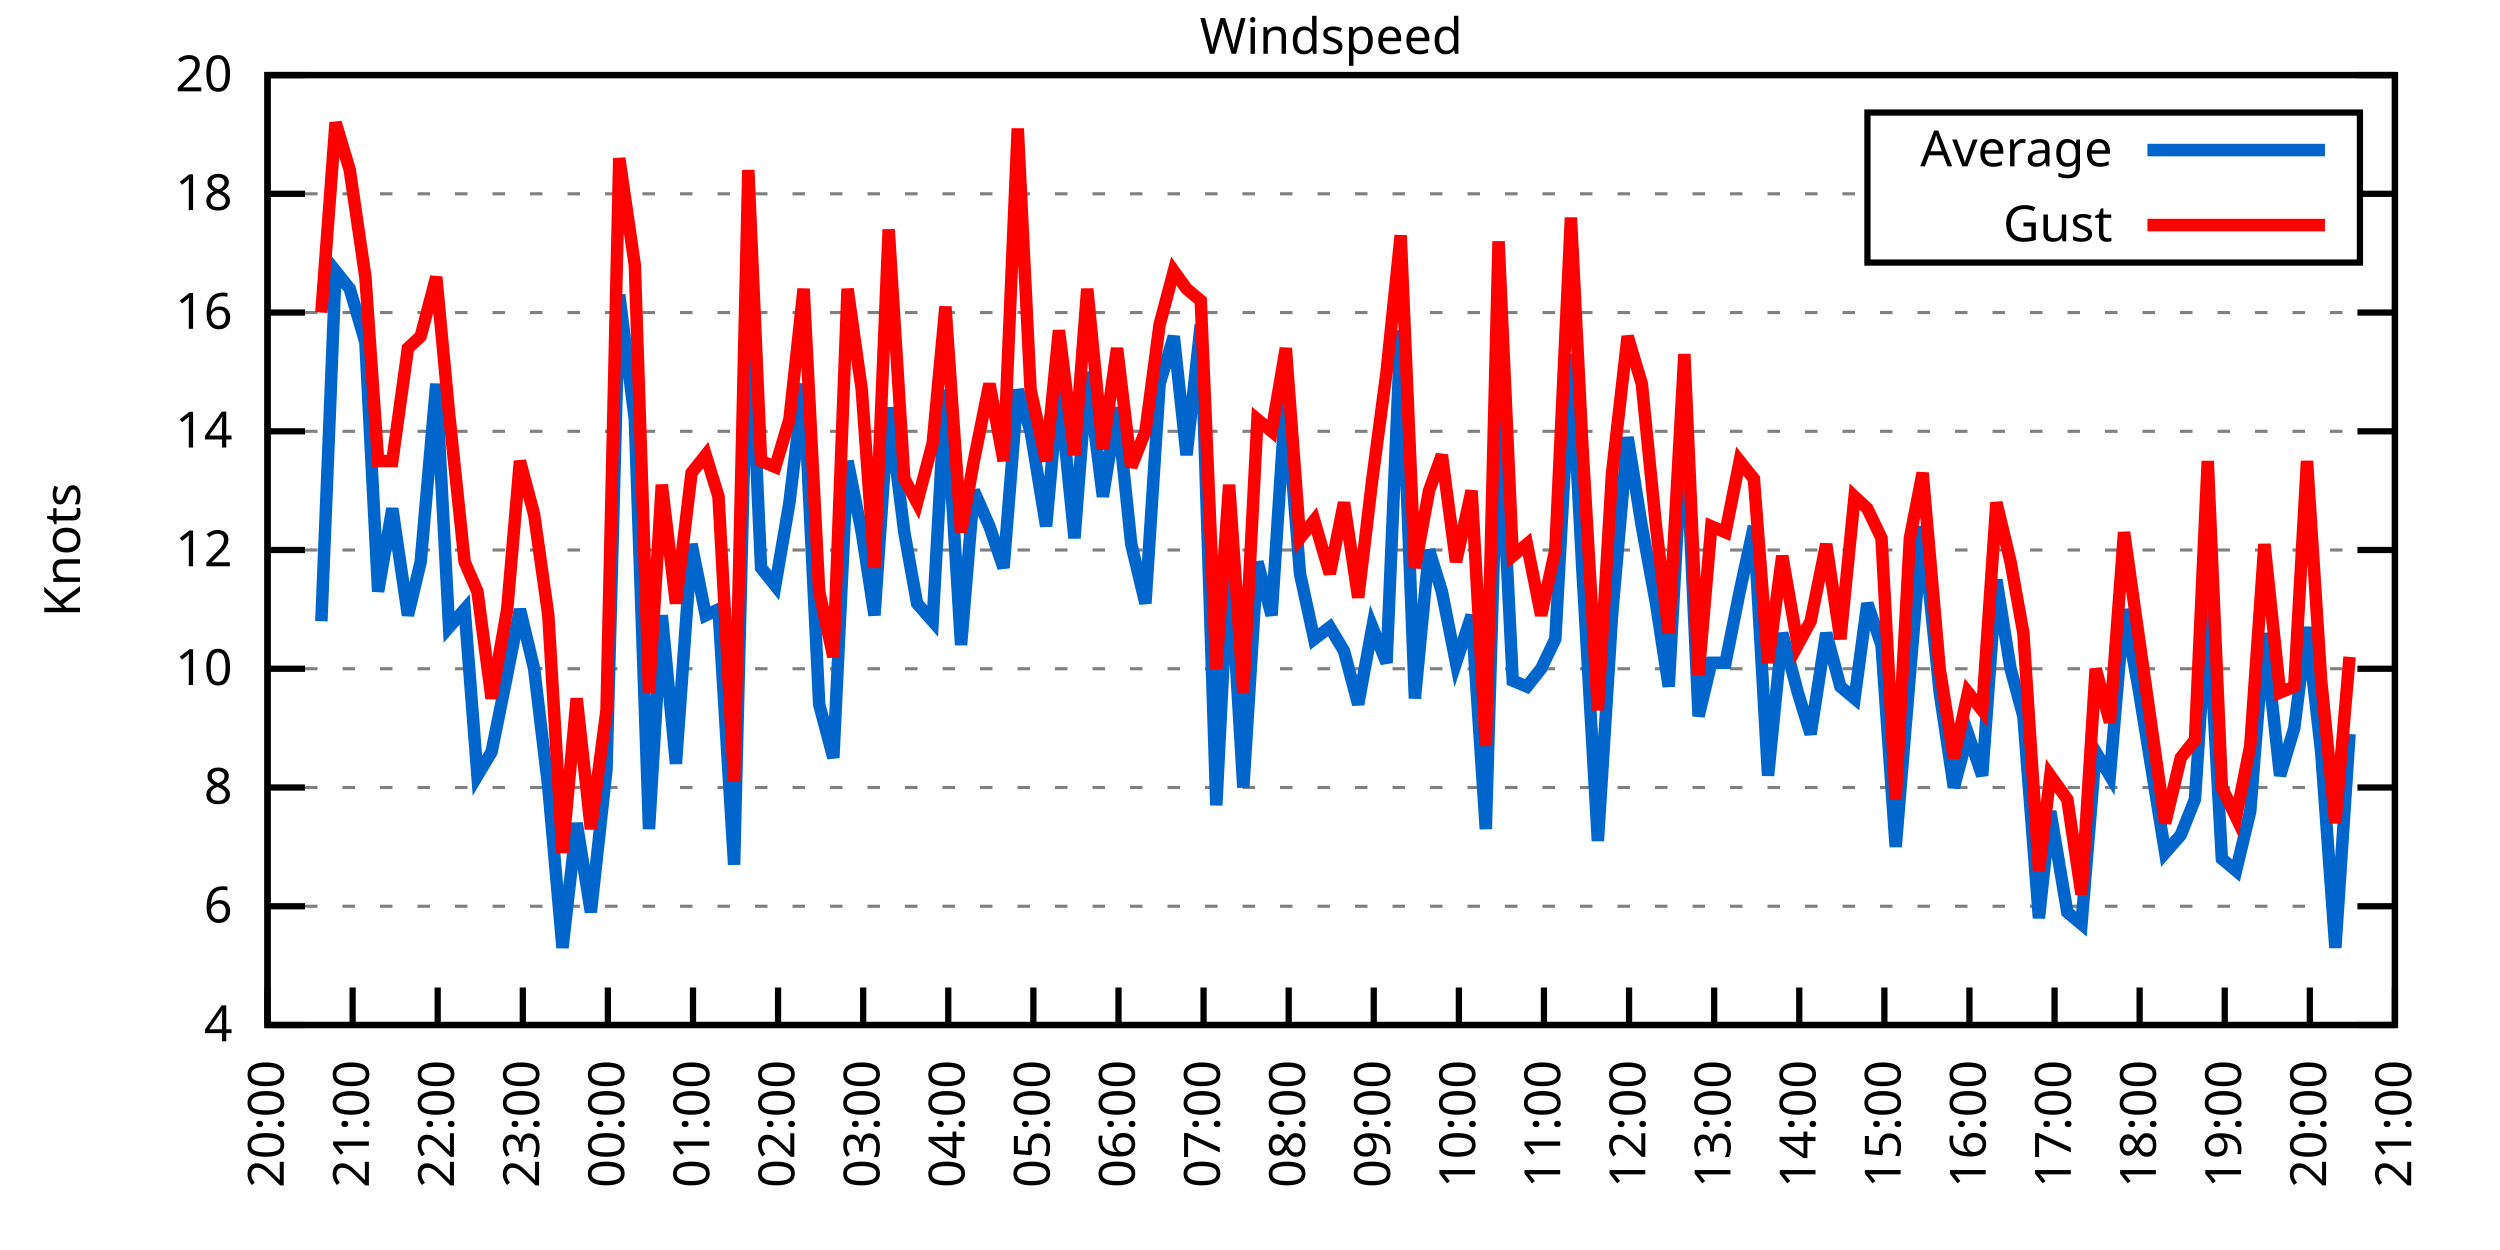
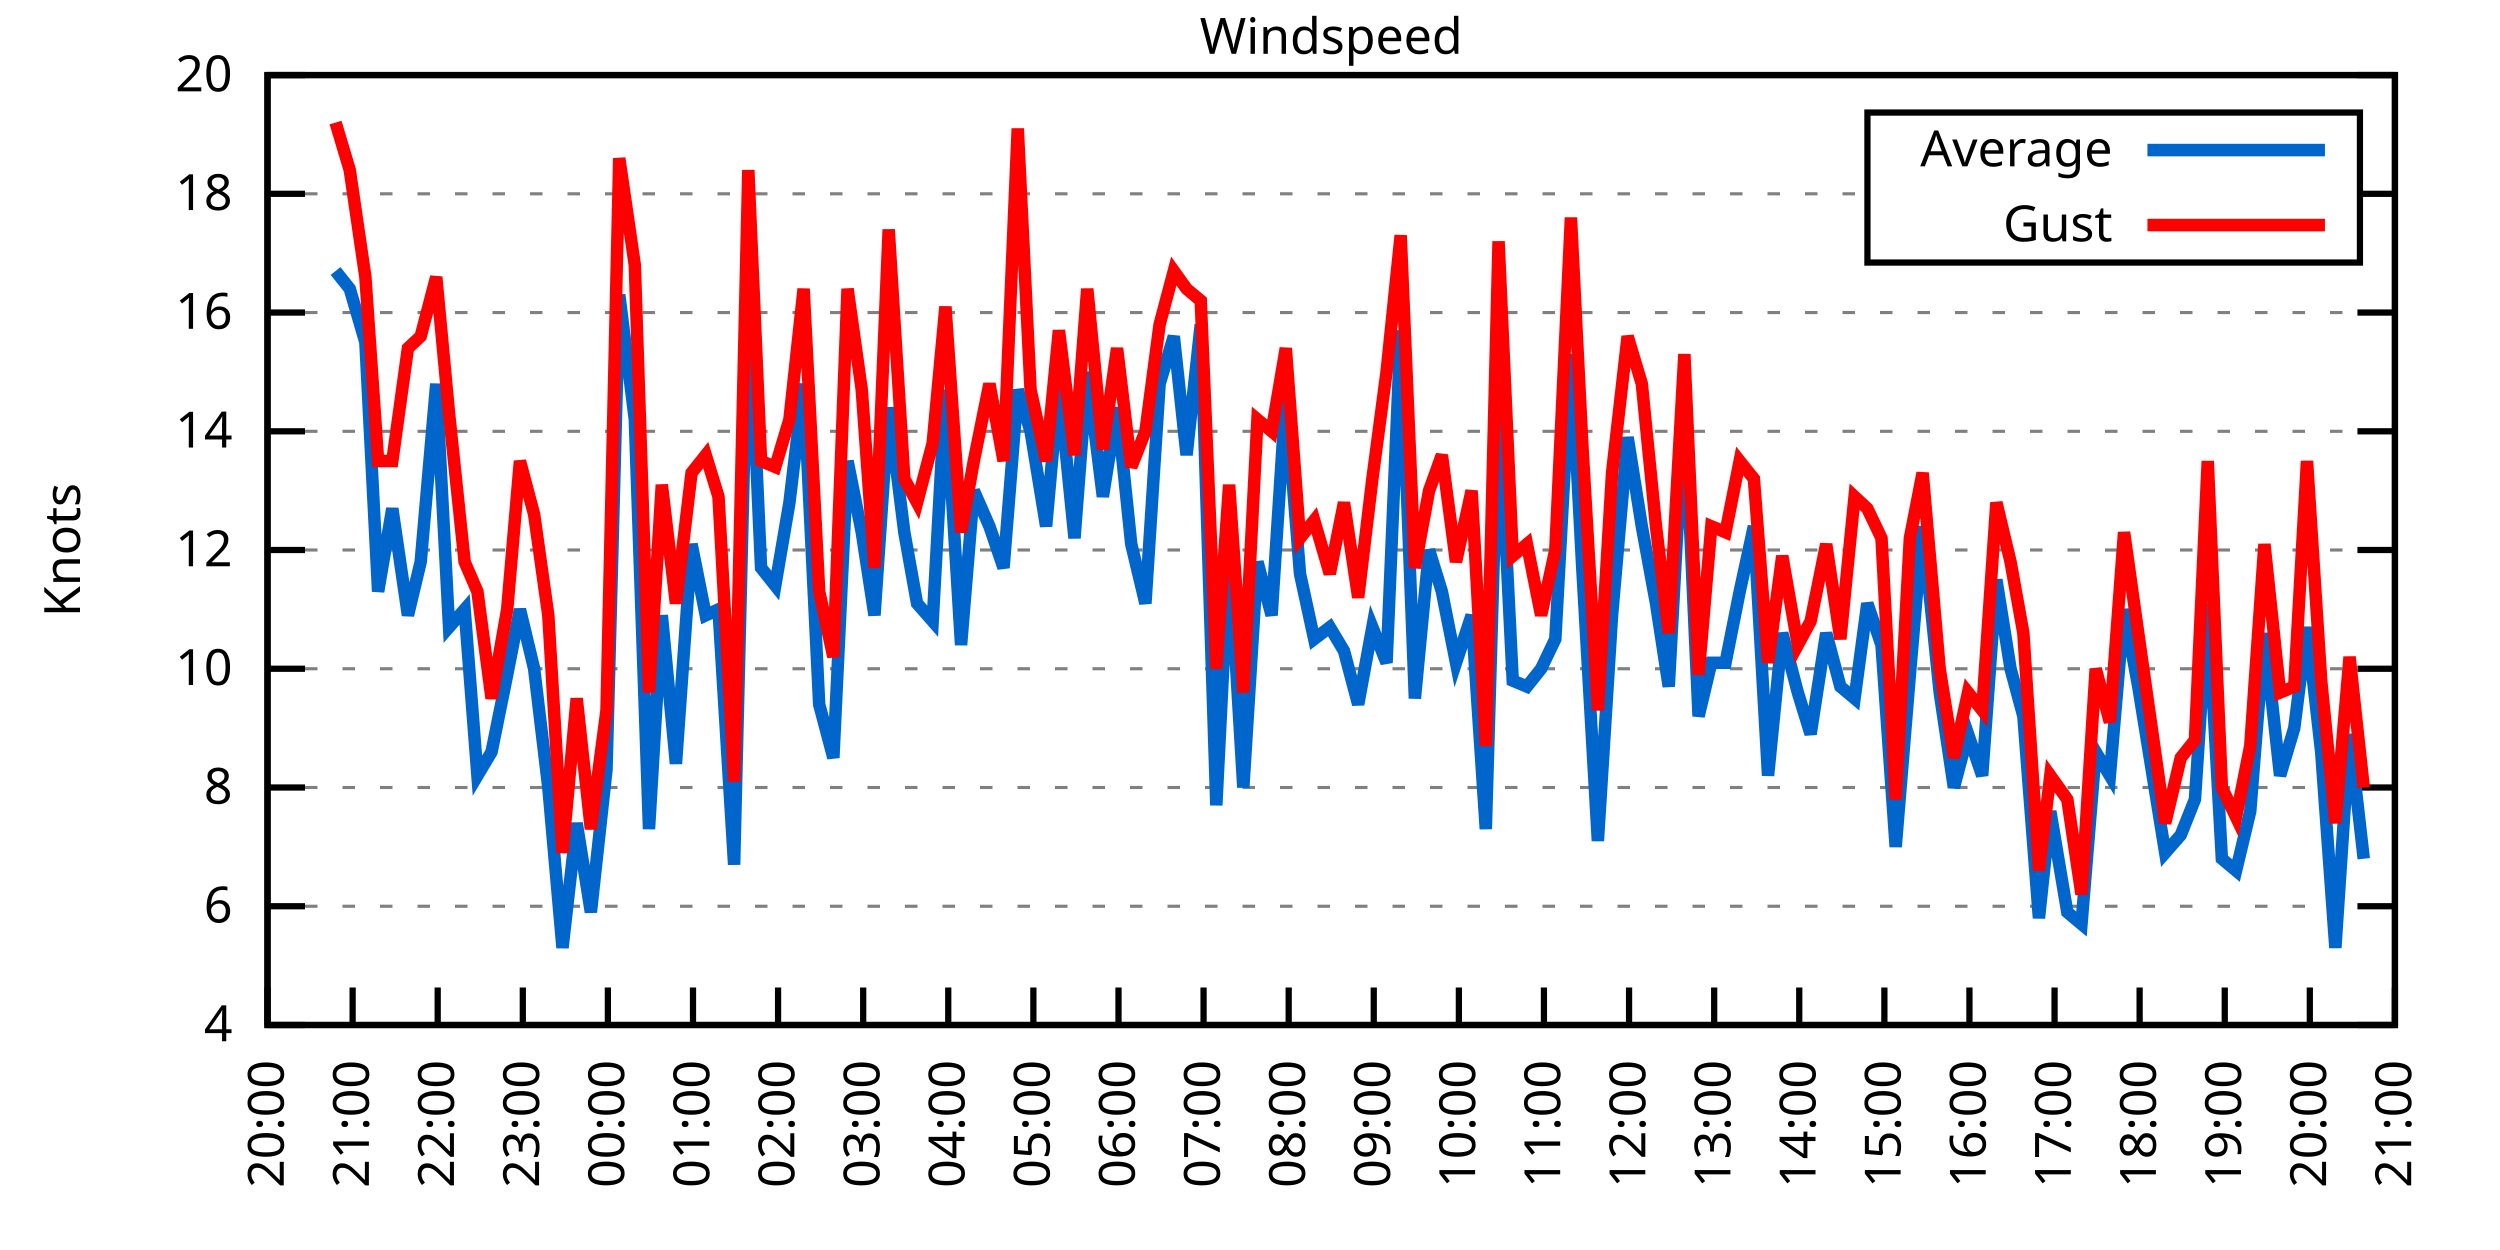
<svg xmlns="http://www.w3.org/2000/svg" xmlns:xlink="http://www.w3.org/1999/xlink" width="400" height="200" viewBox="0 0 400 200">
  <g id="gnuplot_canvas">
    <rect x="0" y="0" width="400" height="200" fill="none" />
    <defs>
      <circle id="gpDot" r="0.5" stroke-width="0.5" stroke="currentColor" />
      <path id="gpPt0" stroke-width="0.333" stroke="currentColor" d="M-1,0 h2 M0,-1 v2" />
      <path id="gpPt1" stroke-width="0.333" stroke="currentColor" d="M-1,-1 L1,1 M1,-1 L-1,1" />
      <path id="gpPt2" stroke-width="0.333" stroke="currentColor" d="M-1,0 L1,0 M0,-1 L0,1 M-1,-1 L1,1 M-1,1 L1,-1" />
      <rect id="gpPt3" stroke-width="0.333" stroke="currentColor" x="-1" y="-1" width="2" height="2" />
      <rect id="gpPt4" stroke-width="0.333" stroke="currentColor" fill="currentColor" x="-1" y="-1" width="2" height="2" />
      <circle id="gpPt5" stroke-width="0.333" stroke="currentColor" cx="0" cy="0" r="1" />
      <use xlink:href="#gpPt5" id="gpPt6" fill="currentColor" stroke="none" />
      <path id="gpPt7" stroke-width="0.333" stroke="currentColor" d="M0,-1.33 L-1.33,0.67 L1.33,0.67 z" />
      <use xlink:href="#gpPt7" id="gpPt8" fill="currentColor" stroke="none" />
      <use xlink:href="#gpPt7" id="gpPt9" stroke="currentColor" transform="rotate(180)" />
      <use xlink:href="#gpPt9" id="gpPt10" fill="currentColor" stroke="none" />
      <use xlink:href="#gpPt3" id="gpPt11" stroke="currentColor" transform="rotate(45)" />
      <use xlink:href="#gpPt11" id="gpPt12" fill="currentColor" stroke="none" />
      <path id="gpPt13" stroke-width="0.333" stroke="currentColor" d="M0,1.330 L1.265,0.411 L0.782,-1.067 L-0.782,-1.076 L-1.265,0.411 z" />
      <use xlink:href="#gpPt13" id="gpPt14" fill="currentColor" stroke="none" />
      <filter id="textbox" filterUnits="objectBoundingBox" x="0" y="0" height="1" width="1">
        <feFlood flood-color="white" flood-opacity="1" result="bgnd" />
        <feComposite in="SourceGraphic" in2="bgnd" operator="atop" />
      </filter>
      <filter id="greybox" filterUnits="objectBoundingBox" x="0" y="0" height="1" width="1">
        <feFlood flood-color="lightgrey" flood-opacity="1" result="grey" />
        <feComposite in="SourceGraphic" in2="grey" operator="atop" />
      </filter>
    </defs>
    <g fill="none" color="white" stroke="currentColor" stroke-width="1.00" stroke-linecap="butt" stroke-linejoin="miter">
</g>
    <g fill="none" color="black" stroke="currentColor" stroke-width="1.00" stroke-linecap="butt" stroke-linejoin="miter">
      <g stroke="none" shape-rendering="crispEdges">
        <polygon fill="rgb(255, 255, 255)" points="42.80,164.00 383.18,164.00 383.18,12.02 42.80,12.02 " />
      </g>
    </g>
    <g fill="none" color="black" stroke="currentColor" stroke-width="1.00" stroke-linecap="butt" stroke-linejoin="miter">
</g>
    <g fill="none" color="black" stroke="black" stroke-width="0.50" stroke-linecap="butt" stroke-linejoin="miter">
</g>
    <g fill="none" color="gray" stroke="currentColor" stroke-width="0.50" stroke-linecap="butt" stroke-linejoin="miter">
      <path stroke="gray" stroke-dasharray="2,4" class="gridline" d="M42.80,164.00 L383.19,164.00  " />
    </g>
    <g fill="none" color="gray" stroke="gray" stroke-width="1.00" stroke-linecap="butt" stroke-linejoin="miter">
</g>
    <g fill="none" color="black" stroke="currentColor" stroke-width="1.00" stroke-linecap="butt" stroke-linejoin="miter">
      <path stroke="black" d="M42.80,164.00 L48.80,164.00 M383.19,164.00 L377.19,164.00  " />
      <g transform="translate(37.20,166.60)" stroke="none" fill="black" font-family="Sans" font-size="8.00" text-anchor="end">
        <text>
          <tspan font-family="Sans"> 4</tspan>
        </text>
      </g>
    </g>
    <g fill="none" color="black" stroke="currentColor" stroke-width="1.00" stroke-linecap="butt" stroke-linejoin="miter">
</g>
    <g fill="none" color="black" stroke="black" stroke-width="0.50" stroke-linecap="butt" stroke-linejoin="miter">
</g>
    <g fill="none" color="gray" stroke="currentColor" stroke-width="0.50" stroke-linecap="butt" stroke-linejoin="miter">
      <path stroke="gray" stroke-dasharray="2,4" class="gridline" d="M42.80,145.00 L383.19,145.00  " />
    </g>
    <g fill="none" color="gray" stroke="gray" stroke-width="1.00" stroke-linecap="butt" stroke-linejoin="miter">
</g>
    <g fill="none" color="black" stroke="currentColor" stroke-width="1.00" stroke-linecap="butt" stroke-linejoin="miter">
      <path stroke="black" d="M42.80,145.00 L48.80,145.00 M383.19,145.00 L377.19,145.00  " />
      <g transform="translate(37.20,147.60)" stroke="none" fill="black" font-family="Sans" font-size="8.00" text-anchor="end">
        <text>
          <tspan font-family="Sans"> 6</tspan>
        </text>
      </g>
    </g>
    <g fill="none" color="black" stroke="currentColor" stroke-width="1.00" stroke-linecap="butt" stroke-linejoin="miter">
</g>
    <g fill="none" color="black" stroke="black" stroke-width="0.50" stroke-linecap="butt" stroke-linejoin="miter">
</g>
    <g fill="none" color="gray" stroke="currentColor" stroke-width="0.50" stroke-linecap="butt" stroke-linejoin="miter">
      <path stroke="gray" stroke-dasharray="2,4" class="gridline" d="M42.80,126.00 L383.19,126.00  " />
    </g>
    <g fill="none" color="gray" stroke="gray" stroke-width="1.00" stroke-linecap="butt" stroke-linejoin="miter">
</g>
    <g fill="none" color="black" stroke="currentColor" stroke-width="1.00" stroke-linecap="butt" stroke-linejoin="miter">
      <path stroke="black" d="M42.80,126.00 L48.80,126.00 M383.19,126.00 L377.19,126.00  " />
      <g transform="translate(37.20,128.60)" stroke="none" fill="black" font-family="Sans" font-size="8.00" text-anchor="end">
        <text>
          <tspan font-family="Sans"> 8</tspan>
        </text>
      </g>
    </g>
    <g fill="none" color="black" stroke="currentColor" stroke-width="1.00" stroke-linecap="butt" stroke-linejoin="miter">
</g>
    <g fill="none" color="black" stroke="black" stroke-width="0.50" stroke-linecap="butt" stroke-linejoin="miter">
</g>
    <g fill="none" color="gray" stroke="currentColor" stroke-width="0.50" stroke-linecap="butt" stroke-linejoin="miter">
      <path stroke="gray" stroke-dasharray="2,4" class="gridline" d="M42.80,107.00 L383.19,107.00  " />
    </g>
    <g fill="none" color="gray" stroke="gray" stroke-width="1.00" stroke-linecap="butt" stroke-linejoin="miter">
</g>
    <g fill="none" color="black" stroke="currentColor" stroke-width="1.00" stroke-linecap="butt" stroke-linejoin="miter">
      <path stroke="black" d="M42.80,107.00 L48.80,107.00 M383.19,107.00 L377.19,107.00  " />
      <g transform="translate(37.20,109.60)" stroke="none" fill="black" font-family="Sans" font-size="8.00" text-anchor="end">
        <text>
          <tspan font-family="Sans"> 10</tspan>
        </text>
      </g>
    </g>
    <g fill="none" color="black" stroke="currentColor" stroke-width="1.00" stroke-linecap="butt" stroke-linejoin="miter">
</g>
    <g fill="none" color="black" stroke="black" stroke-width="0.50" stroke-linecap="butt" stroke-linejoin="miter">
</g>
    <g fill="none" color="gray" stroke="currentColor" stroke-width="0.50" stroke-linecap="butt" stroke-linejoin="miter">
      <path stroke="gray" stroke-dasharray="2,4" class="gridline" d="M42.80,88.00 L383.19,88.00  " />
    </g>
    <g fill="none" color="gray" stroke="gray" stroke-width="1.00" stroke-linecap="butt" stroke-linejoin="miter">
</g>
    <g fill="none" color="black" stroke="currentColor" stroke-width="1.00" stroke-linecap="butt" stroke-linejoin="miter">
      <path stroke="black" d="M42.80,88.00 L48.80,88.00 M383.19,88.00 L377.19,88.00  " />
      <g transform="translate(37.20,90.60)" stroke="none" fill="black" font-family="Sans" font-size="8.00" text-anchor="end">
        <text>
          <tspan font-family="Sans"> 12</tspan>
        </text>
      </g>
    </g>
    <g fill="none" color="black" stroke="currentColor" stroke-width="1.00" stroke-linecap="butt" stroke-linejoin="miter">
</g>
    <g fill="none" color="black" stroke="black" stroke-width="0.50" stroke-linecap="butt" stroke-linejoin="miter">
</g>
    <g fill="none" color="gray" stroke="currentColor" stroke-width="0.50" stroke-linecap="butt" stroke-linejoin="miter">
      <path stroke="gray" stroke-dasharray="2,4" class="gridline" d="M42.80,69.01 L383.19,69.01  " />
    </g>
    <g fill="none" color="gray" stroke="gray" stroke-width="1.00" stroke-linecap="butt" stroke-linejoin="miter">
</g>
    <g fill="none" color="black" stroke="currentColor" stroke-width="1.00" stroke-linecap="butt" stroke-linejoin="miter">
      <path stroke="black" d="M42.80,69.01 L48.80,69.01 M383.19,69.01 L377.19,69.01  " />
      <g transform="translate(37.20,71.61)" stroke="none" fill="black" font-family="Sans" font-size="8.00" text-anchor="end">
        <text>
          <tspan font-family="Sans"> 14</tspan>
        </text>
      </g>
    </g>
    <g fill="none" color="black" stroke="currentColor" stroke-width="1.00" stroke-linecap="butt" stroke-linejoin="miter">
</g>
    <g fill="none" color="black" stroke="black" stroke-width="0.50" stroke-linecap="butt" stroke-linejoin="miter">
</g>
    <g fill="none" color="gray" stroke="currentColor" stroke-width="0.50" stroke-linecap="butt" stroke-linejoin="miter">
      <path stroke="gray" stroke-dasharray="2,4" class="gridline" d="M42.80,50.01 L383.19,50.01  " />
    </g>
    <g fill="none" color="gray" stroke="gray" stroke-width="1.00" stroke-linecap="butt" stroke-linejoin="miter">
</g>
    <g fill="none" color="black" stroke="currentColor" stroke-width="1.00" stroke-linecap="butt" stroke-linejoin="miter">
      <path stroke="black" d="M42.80,50.01 L48.80,50.01 M383.19,50.01 L377.19,50.01  " />
      <g transform="translate(37.20,52.61)" stroke="none" fill="black" font-family="Sans" font-size="8.00" text-anchor="end">
        <text>
          <tspan font-family="Sans"> 16</tspan>
        </text>
      </g>
    </g>
    <g fill="none" color="black" stroke="currentColor" stroke-width="1.00" stroke-linecap="butt" stroke-linejoin="miter">
</g>
    <g fill="none" color="black" stroke="black" stroke-width="0.50" stroke-linecap="butt" stroke-linejoin="miter">
</g>
    <g fill="none" color="gray" stroke="currentColor" stroke-width="0.50" stroke-linecap="butt" stroke-linejoin="miter">
      <path stroke="gray" stroke-dasharray="2,4" class="gridline" d="M42.80,31.01 L298.79,31.01 M377.59,31.01 L383.19,31.01  " />
    </g>
    <g fill="none" color="gray" stroke="gray" stroke-width="1.00" stroke-linecap="butt" stroke-linejoin="miter">
</g>
    <g fill="none" color="black" stroke="currentColor" stroke-width="1.00" stroke-linecap="butt" stroke-linejoin="miter">
      <path stroke="black" d="M42.80,31.01 L48.80,31.01 M383.19,31.01 L377.19,31.01  " />
      <g transform="translate(37.20,33.61)" stroke="none" fill="black" font-family="Sans" font-size="8.00" text-anchor="end">
        <text>
          <tspan font-family="Sans"> 18</tspan>
        </text>
      </g>
    </g>
    <g fill="none" color="black" stroke="currentColor" stroke-width="1.00" stroke-linecap="butt" stroke-linejoin="miter">
</g>
    <g fill="none" color="black" stroke="black" stroke-width="0.50" stroke-linecap="butt" stroke-linejoin="miter">
</g>
    <g fill="none" color="gray" stroke="currentColor" stroke-width="0.50" stroke-linecap="butt" stroke-linejoin="miter">
      <path stroke="gray" stroke-dasharray="2,4" class="gridline" d="M42.80,12.01 L383.19,12.01  " />
    </g>
    <g fill="none" color="gray" stroke="gray" stroke-width="1.00" stroke-linecap="butt" stroke-linejoin="miter">
</g>
    <g fill="none" color="black" stroke="currentColor" stroke-width="1.00" stroke-linecap="butt" stroke-linejoin="miter">
      <path stroke="black" d="M42.80,12.01 L48.80,12.01 M383.19,12.01 L377.19,12.01  " />
      <g transform="translate(37.20,14.61)" stroke="none" fill="black" font-family="Sans" font-size="8.00" text-anchor="end">
        <text>
          <tspan font-family="Sans"> 20</tspan>
        </text>
      </g>
    </g>
    <g fill="none" color="black" stroke="currentColor" stroke-width="1.00" stroke-linecap="butt" stroke-linejoin="miter">
      <path stroke="black" d="M42.80,164.00 L42.80,158.00  " />
      <g transform="translate(45.40,169.60) rotate(270.00)" stroke="none" fill="black" font-family="Sans" font-size="8.00" text-anchor="end">
        <text>
          <tspan font-family="Sans">20:00</tspan>
        </text>
      </g>
    </g>
    <g fill="none" color="black" stroke="currentColor" stroke-width="1.00" stroke-linecap="butt" stroke-linejoin="miter">
      <path stroke="black" d="M56.42,164.00 L56.42,158.00  " />
      <g transform="translate(59.02,169.60) rotate(270.00)" stroke="none" fill="black" font-family="Sans" font-size="8.00" text-anchor="end">
        <text>
          <tspan font-family="Sans">21:00</tspan>
        </text>
      </g>
    </g>
    <g fill="none" color="black" stroke="currentColor" stroke-width="1.00" stroke-linecap="butt" stroke-linejoin="miter">
      <path stroke="black" d="M70.03,164.00 L70.03,158.00  " />
      <g transform="translate(72.63,169.60) rotate(270.00)" stroke="none" fill="black" font-family="Sans" font-size="8.00" text-anchor="end">
        <text>
          <tspan font-family="Sans">22:00</tspan>
        </text>
      </g>
    </g>
    <g fill="none" color="black" stroke="currentColor" stroke-width="1.00" stroke-linecap="butt" stroke-linejoin="miter">
      <path stroke="black" d="M83.65,164.00 L83.65,158.00  " />
      <g transform="translate(86.25,169.60) rotate(270.00)" stroke="none" fill="black" font-family="Sans" font-size="8.00" text-anchor="end">
        <text>
          <tspan font-family="Sans">23:00</tspan>
        </text>
      </g>
    </g>
    <g fill="none" color="black" stroke="currentColor" stroke-width="1.00" stroke-linecap="butt" stroke-linejoin="miter">
      <path stroke="black" d="M97.26,164.00 L97.26,158.00  " />
      <g transform="translate(99.86,169.60) rotate(270.00)" stroke="none" fill="black" font-family="Sans" font-size="8.00" text-anchor="end">
        <text>
          <tspan font-family="Sans">00:00</tspan>
        </text>
      </g>
    </g>
    <g fill="none" color="black" stroke="currentColor" stroke-width="1.00" stroke-linecap="butt" stroke-linejoin="miter">
      <path stroke="black" d="M110.88,164.00 L110.88,158.00  " />
      <g transform="translate(113.48,169.60) rotate(270.00)" stroke="none" fill="black" font-family="Sans" font-size="8.00" text-anchor="end">
        <text>
          <tspan font-family="Sans">01:00</tspan>
        </text>
      </g>
    </g>
    <g fill="none" color="black" stroke="currentColor" stroke-width="1.00" stroke-linecap="butt" stroke-linejoin="miter">
      <path stroke="black" d="M124.49,164.00 L124.49,158.00  " />
      <g transform="translate(127.09,169.60) rotate(270.00)" stroke="none" fill="black" font-family="Sans" font-size="8.00" text-anchor="end">
        <text>
          <tspan font-family="Sans">02:00</tspan>
        </text>
      </g>
    </g>
    <g fill="none" color="black" stroke="currentColor" stroke-width="1.00" stroke-linecap="butt" stroke-linejoin="miter">
      <path stroke="black" d="M138.11,164.00 L138.11,158.00  " />
      <g transform="translate(140.71,169.60) rotate(270.00)" stroke="none" fill="black" font-family="Sans" font-size="8.00" text-anchor="end">
        <text>
          <tspan font-family="Sans">03:00</tspan>
        </text>
      </g>
    </g>
    <g fill="none" color="black" stroke="currentColor" stroke-width="1.00" stroke-linecap="butt" stroke-linejoin="miter">
      <path stroke="black" d="M151.72,164.00 L151.72,158.00  " />
      <g transform="translate(154.32,169.60) rotate(270.00)" stroke="none" fill="black" font-family="Sans" font-size="8.00" text-anchor="end">
        <text>
          <tspan font-family="Sans">04:00</tspan>
        </text>
      </g>
    </g>
    <g fill="none" color="black" stroke="currentColor" stroke-width="1.00" stroke-linecap="butt" stroke-linejoin="miter">
      <path stroke="black" d="M165.34,164.00 L165.34,158.00  " />
      <g transform="translate(167.94,169.60) rotate(270.00)" stroke="none" fill="black" font-family="Sans" font-size="8.00" text-anchor="end">
        <text>
          <tspan font-family="Sans">05:00</tspan>
        </text>
      </g>
    </g>
    <g fill="none" color="black" stroke="currentColor" stroke-width="1.00" stroke-linecap="butt" stroke-linejoin="miter">
      <path stroke="black" d="M178.96,164.00 L178.96,158.00  " />
      <g transform="translate(181.56,169.60) rotate(270.00)" stroke="none" fill="black" font-family="Sans" font-size="8.00" text-anchor="end">
        <text>
          <tspan font-family="Sans">06:00</tspan>
        </text>
      </g>
    </g>
    <g fill="none" color="black" stroke="currentColor" stroke-width="1.00" stroke-linecap="butt" stroke-linejoin="miter">
      <path stroke="black" d="M192.57,164.00 L192.57,158.00  " />
      <g transform="translate(195.17,169.60) rotate(270.00)" stroke="none" fill="black" font-family="Sans" font-size="8.00" text-anchor="end">
        <text>
          <tspan font-family="Sans">07:00</tspan>
        </text>
      </g>
    </g>
    <g fill="none" color="black" stroke="currentColor" stroke-width="1.00" stroke-linecap="butt" stroke-linejoin="miter">
      <path stroke="black" d="M206.19,164.00 L206.19,158.00  " />
      <g transform="translate(208.79,169.60) rotate(270.00)" stroke="none" fill="black" font-family="Sans" font-size="8.00" text-anchor="end">
        <text>
          <tspan font-family="Sans">08:00</tspan>
        </text>
      </g>
    </g>
    <g fill="none" color="black" stroke="currentColor" stroke-width="1.00" stroke-linecap="butt" stroke-linejoin="miter">
      <path stroke="black" d="M219.80,164.00 L219.80,158.00  " />
      <g transform="translate(222.40,169.60) rotate(270.00)" stroke="none" fill="black" font-family="Sans" font-size="8.00" text-anchor="end">
        <text>
          <tspan font-family="Sans">09:00</tspan>
        </text>
      </g>
    </g>
    <g fill="none" color="black" stroke="currentColor" stroke-width="1.00" stroke-linecap="butt" stroke-linejoin="miter">
      <path stroke="black" d="M233.42,164.00 L233.42,158.00  " />
      <g transform="translate(236.02,169.60) rotate(270.00)" stroke="none" fill="black" font-family="Sans" font-size="8.00" text-anchor="end">
        <text>
          <tspan font-family="Sans">10:00</tspan>
        </text>
      </g>
    </g>
    <g fill="none" color="black" stroke="currentColor" stroke-width="1.00" stroke-linecap="butt" stroke-linejoin="miter">
      <path stroke="black" d="M247.03,164.00 L247.03,158.00  " />
      <g transform="translate(249.63,169.60) rotate(270.00)" stroke="none" fill="black" font-family="Sans" font-size="8.00" text-anchor="end">
        <text>
          <tspan font-family="Sans">11:00</tspan>
        </text>
      </g>
    </g>
    <g fill="none" color="black" stroke="currentColor" stroke-width="1.00" stroke-linecap="butt" stroke-linejoin="miter">
      <path stroke="black" d="M260.65,164.00 L260.65,158.00  " />
      <g transform="translate(263.25,169.60) rotate(270.00)" stroke="none" fill="black" font-family="Sans" font-size="8.00" text-anchor="end">
        <text>
          <tspan font-family="Sans">12:00</tspan>
        </text>
      </g>
    </g>
    <g fill="none" color="black" stroke="currentColor" stroke-width="1.00" stroke-linecap="butt" stroke-linejoin="miter">
      <path stroke="black" d="M274.27,164.00 L274.27,158.00  " />
      <g transform="translate(276.87,169.60) rotate(270.00)" stroke="none" fill="black" font-family="Sans" font-size="8.00" text-anchor="end">
        <text>
          <tspan font-family="Sans">13:00</tspan>
        </text>
      </g>
    </g>
    <g fill="none" color="black" stroke="currentColor" stroke-width="1.00" stroke-linecap="butt" stroke-linejoin="miter">
      <path stroke="black" d="M287.88,164.00 L287.88,158.00  " />
      <g transform="translate(290.48,169.60) rotate(270.00)" stroke="none" fill="black" font-family="Sans" font-size="8.00" text-anchor="end">
        <text>
          <tspan font-family="Sans">14:00</tspan>
        </text>
      </g>
    </g>
    <g fill="none" color="black" stroke="currentColor" stroke-width="1.00" stroke-linecap="butt" stroke-linejoin="miter">
      <path stroke="black" d="M301.50,164.00 L301.50,158.00  " />
      <g transform="translate(304.10,169.60) rotate(270.00)" stroke="none" fill="black" font-family="Sans" font-size="8.00" text-anchor="end">
        <text>
          <tspan font-family="Sans">15:00</tspan>
        </text>
      </g>
    </g>
    <g fill="none" color="black" stroke="currentColor" stroke-width="1.00" stroke-linecap="butt" stroke-linejoin="miter">
      <path stroke="black" d="M315.11,164.00 L315.11,158.00  " />
      <g transform="translate(317.71,169.60) rotate(270.00)" stroke="none" fill="black" font-family="Sans" font-size="8.00" text-anchor="end">
        <text>
          <tspan font-family="Sans">16:00</tspan>
        </text>
      </g>
    </g>
    <g fill="none" color="black" stroke="currentColor" stroke-width="1.00" stroke-linecap="butt" stroke-linejoin="miter">
      <path stroke="black" d="M328.73,164.00 L328.73,158.00  " />
      <g transform="translate(331.33,169.60) rotate(270.00)" stroke="none" fill="black" font-family="Sans" font-size="8.00" text-anchor="end">
        <text>
          <tspan font-family="Sans">17:00</tspan>
        </text>
      </g>
    </g>
    <g fill="none" color="black" stroke="currentColor" stroke-width="1.00" stroke-linecap="butt" stroke-linejoin="miter">
      <path stroke="black" d="M342.34,164.00 L342.34,158.00  " />
      <g transform="translate(344.94,169.60) rotate(270.00)" stroke="none" fill="black" font-family="Sans" font-size="8.00" text-anchor="end">
        <text>
          <tspan font-family="Sans">18:00</tspan>
        </text>
      </g>
    </g>
    <g fill="none" color="black" stroke="currentColor" stroke-width="1.00" stroke-linecap="butt" stroke-linejoin="miter">
      <path stroke="black" d="M355.96,164.00 L355.96,158.00  " />
      <g transform="translate(358.56,169.60) rotate(270.00)" stroke="none" fill="black" font-family="Sans" font-size="8.00" text-anchor="end">
        <text>
          <tspan font-family="Sans">19:00</tspan>
        </text>
      </g>
    </g>
    <g fill="none" color="black" stroke="currentColor" stroke-width="1.00" stroke-linecap="butt" stroke-linejoin="miter">
      <path stroke="black" d="M369.57,164.00 L369.57,158.00  " />
      <g transform="translate(372.17,169.60) rotate(270.00)" stroke="none" fill="black" font-family="Sans" font-size="8.00" text-anchor="end">
        <text>
          <tspan font-family="Sans">20:00</tspan>
        </text>
      </g>
    </g>
    <g fill="none" color="black" stroke="currentColor" stroke-width="1.00" stroke-linecap="butt" stroke-linejoin="miter">
      <path stroke="black" d="M383.19,164.00 L383.19,158.00  " />
      <g transform="translate(385.79,169.60) rotate(270.00)" stroke="none" fill="black" font-family="Sans" font-size="8.00" text-anchor="end">
        <text>
          <tspan font-family="Sans">21:00</tspan>
        </text>
      </g>
    </g>
    <g fill="none" color="black" stroke="currentColor" stroke-width="1.00" stroke-linecap="butt" stroke-linejoin="miter">
</g>
    <g fill="none" color="black" stroke="currentColor" stroke-width="1.00" stroke-linecap="butt" stroke-linejoin="miter">
      <path stroke="black" d="M42.80,12.01 L42.80,164.00 L383.19,164.00 L383.19,12.01 L42.80,12.01 Z  " />
    </g>
    <g fill="none" color="black" stroke="currentColor" stroke-width="1.00" stroke-linecap="butt" stroke-linejoin="miter">
</g>
    <g fill="none" color="black" stroke="currentColor" stroke-width="1.00" stroke-linecap="butt" stroke-linejoin="miter">
      <path stroke="black" d="M298.79,42.01 L298.79,18.01 L377.59,18.01 L377.59,42.01 L298.79,42.01 Z  " />
    </g>
    <g id="Windspeed_plot_1">
      <g fill="none" color="white" stroke="black" stroke-width="2.00" stroke-linecap="butt" stroke-linejoin="miter">
</g>
      <g fill="none" color="black" stroke="currentColor" stroke-width="2.00" stroke-linecap="butt" stroke-linejoin="miter">
        <g transform="translate(337.99,26.61)" stroke="none" fill="black" font-family="Sans" font-size="8.00" text-anchor="end">
          <text>
            <tspan font-family="Sans">Average</tspan>
          </text>
        </g>
      </g>
      <g fill="none" color="black" stroke="currentColor" stroke-width="2.00" stroke-linecap="butt" stroke-linejoin="miter">
-         <path stroke="rgb(  0, 102, 204)" d="M343.59,24.01 L371.99,24.01 M51.42,99.40 L53.69,43.36 L55.96,46.21 L58.46,54.76 L60.50,94.65 L62.77,81.36   L65.27,98.45 L67.31,89.90 L69.80,61.41 L71.85,100.35 L74.34,97.50 L76.39,124.10 L78.65,120.30 L81.15,107.95   L83.19,97.50 L85.46,107.00 L87.73,126.00 L90.00,151.65 L92.27,131.70 L94.54,145.95 L97.04,123.15 L99.08,47.16   L101.57,67.11 L103.84,132.65 L105.89,98.45 L108.15,122.20 L110.65,87.06 L112.92,98.45 L114.96,97.50 L117.46,138.35   L119.73,45.26 L121.77,90.85 L124.04,93.70 L126.31,80.41 L128.58,61.41 L131.07,112.70 L133.34,121.25 L135.61,73.76   L137.88,85.16 L139.92,98.45 L142.19,65.21 L144.69,85.16 L146.73,96.55 L149.23,99.40 L151.27,62.36 L153.77,103.20   L155.81,78.51 L158.31,84.21 L160.57,90.85 L162.84,62.36 L164.89,69.01 L167.38,84.21 L169.43,61.41 L171.92,86.11   L173.96,59.51 L176.46,79.46 L178.73,65.21 L181.00,87.06 L183.27,96.55 L185.54,61.41 L187.81,53.81 L189.85,72.81   L192.12,51.91 L194.61,128.85 L196.66,88.00 L198.93,126.00 L201.19,89.90 L203.46,98.45 L205.73,63.31 L208.00,91.80   L210.27,102.25 L212.77,100.35 L215.04,104.15 L217.31,112.70 L219.58,100.35 L221.85,106.05 L224.11,52.86 L226.38,111.75   L228.65,88.00 L230.70,94.65 L232.96,106.05 L235.46,98.45 L237.73,132.65 L239.77,63.31 L242.04,108.90 L244.31,109.85   L246.58,107.00 L248.85,102.25 L251.35,56.66 L253.16,90.85 L255.66,134.55 L257.93,98.45 L260.42,69.96 L262.69,84.21   L264.96,96.55 L267.00,109.85 L269.50,64.26 L271.77,114.60 L273.81,106.05 L276.08,106.05 L278.35,94.65 L280.62,84.21   L282.89,124.10 L285.16,101.30 L287.65,110.80 L289.70,117.45 L292.19,101.30 L294.46,109.85 L296.73,111.75 L298.77,96.55   L301.04,103.20 L303.31,135.50 L305.58,107.95 L307.62,84.21 L310.35,110.80 L312.62,126.00 L314.89,117.45 L317.15,124.10   L319.42,92.75 L321.69,107.00 L323.74,114.60 L326.23,146.90 L328.05,129.80 L330.77,145.95 L333.04,147.85 L335.31,120.30   L337.58,124.10 L339.85,97.50 L342.12,109.85 L346.43,136.45 L348.92,133.60 L351.19,127.90 L353.24,96.55 L355.50,137.40   L357.77,139.30 L360.04,129.80 L362.31,101.30 L364.81,124.10 L367.08,116.50 L369.12,100.35 L371.39,120.30 L373.66,151.65   L375.93,117.45  " />
+         <path stroke="rgb(  0, 102, 204)" d="M343.59,24.01 L371.99,24.01 M53.69,43.36 L55.96,46.21 L58.46,54.76 L60.50,94.65 L62.77,81.36 L65.27,98.45   L67.31,89.90 L69.80,61.41 L71.85,100.35 L74.34,97.50 L76.39,124.10 L78.65,120.30 L81.15,107.95 L83.19,97.50   L85.46,107.00 L87.73,126.00 L90.00,151.65 L92.27,131.70 L94.54,145.95 L97.04,123.15 L99.08,47.16 L101.57,67.11   L103.84,132.65 L105.89,98.45 L108.15,122.20 L110.65,87.06 L112.92,98.45 L114.96,97.50 L117.46,138.35 L119.73,45.26   L121.77,90.85 L124.04,93.70 L126.31,80.41 L128.58,61.41 L131.07,112.70 L133.34,121.25 L135.61,73.76 L137.88,85.16   L139.92,98.45 L142.19,65.21 L144.69,85.16 L146.73,96.55 L149.23,99.40 L151.27,62.36 L153.77,103.20 L155.81,78.51   L158.31,84.21 L160.57,90.85 L162.84,62.36 L164.89,69.01 L167.38,84.21 L169.43,61.41 L171.92,86.11 L173.96,59.51   L176.46,79.46 L178.73,65.21 L181.00,87.06 L183.27,96.55 L185.54,61.41 L187.81,53.81 L189.85,72.81 L192.12,51.91   L194.61,128.85 L196.66,88.00 L198.93,126.00 L201.19,89.90 L203.46,98.45 L205.73,63.31 L208.00,91.80 L210.27,102.25   L212.77,100.35 L215.04,104.15 L217.31,112.70 L219.58,100.35 L221.85,106.05 L224.11,52.86 L226.38,111.75 L228.65,88.00   L230.70,94.65 L232.96,106.05 L235.46,98.45 L237.73,132.65 L239.77,63.31 L242.04,108.90 L244.31,109.85 L246.58,107.00   L248.85,102.25 L251.35,56.66 L253.16,90.85 L255.66,134.55 L257.93,98.45 L260.42,69.96 L262.69,84.21 L264.96,96.55   L267.00,109.85 L269.50,64.26 L271.77,114.60 L273.81,106.05 L276.08,106.05 L278.35,94.65 L280.62,84.21 L282.89,124.10   L285.16,101.30 L287.65,110.80 L289.70,117.45 L292.19,101.30 L294.46,109.85 L296.73,111.75 L298.77,96.55 L301.04,103.20   L303.31,135.50 L305.58,107.95 L307.62,84.21 L310.35,110.80 L312.62,126.00 L314.89,117.45 L317.15,124.10 L319.42,92.75   L321.69,107.00 L323.74,114.60 L326.23,146.90 L328.05,129.80 L330.77,145.95 L333.04,147.85 L335.31,120.30 L337.58,124.10   L339.85,97.50 L342.12,109.85 L346.43,136.45 L348.92,133.60 L351.19,127.90 L353.24,96.55 L355.50,137.40 L357.77,139.30   L360.04,129.80 L362.31,101.30 L364.81,124.10 L367.08,116.50 L369.12,100.35 L371.39,120.30 L373.66,151.65 L375.93,117.45   L378.20,137.40  " />
      </g>
    </g>
    <g id="Windspeed_plot_2">
      <g fill="none" color="black" stroke="currentColor" stroke-width="2.00" stroke-linecap="butt" stroke-linejoin="miter">
        <g transform="translate(337.99,38.61)" stroke="none" fill="black" font-family="Sans" font-size="8.00" text-anchor="end">
          <text>
            <tspan font-family="Sans">Gust</tspan>
          </text>
        </g>
      </g>
      <g fill="none" color="black" stroke="currentColor" stroke-width="2.00" stroke-linecap="butt" stroke-linejoin="miter">
-         <path stroke="rgb(255,   0,   0)" d="M343.59,36.01 L371.99,36.01 M51.42,50.01 L53.69,19.61 L55.96,27.21 L58.46,44.31 L60.50,73.76 L62.77,73.76   L65.27,55.71 L67.31,53.81 L69.80,44.31 L71.85,66.16 L74.34,89.90 L76.39,94.65 L78.65,111.75 L81.15,97.50   L83.19,73.76 L85.46,82.31 L87.73,98.45 L90.00,136.45 L92.27,111.75 L94.54,132.65 L97.04,113.65 L99.08,25.31   L101.57,42.41 L103.84,110.80 L105.89,77.56 L108.15,96.55 L110.65,75.66 L112.92,72.81 L114.96,79.46 L117.46,125.05   L119.73,27.21 L121.77,73.76 L124.04,74.71 L126.31,67.11 L128.58,46.21 L131.07,94.65 L133.34,105.10 L135.61,46.21   L137.88,62.36 L139.92,90.85 L142.19,36.71 L144.69,76.61 L146.73,80.41 L149.23,70.91 L151.27,49.06 L153.77,85.16   L155.81,73.76 L158.31,61.41 L160.57,73.76 L162.84,20.56 L164.89,62.36 L167.38,73.76 L169.43,52.86 L171.92,72.81   L173.96,46.21 L176.46,71.86 L178.73,55.71 L181.00,74.71 L183.27,69.01 L185.54,51.91 L187.81,43.36 L189.85,46.21   L192.12,48.11 L194.61,107.00 L196.66,77.56 L198.93,110.80 L201.19,67.11 L203.46,69.01 L205.73,55.71 L208.00,86.11   L210.27,83.26 L212.77,91.80 L215.04,80.41 L217.31,95.60 L219.58,76.61 L221.85,59.51 L224.11,37.66 L226.38,90.85   L228.65,78.51 L230.70,72.81 L232.96,89.90 L235.46,78.51 L237.73,119.35 L239.77,38.61 L242.04,88.95 L244.31,87.06   L246.58,98.45 L248.85,88.00 L251.35,34.81 L253.16,70.91 L255.66,113.65 L257.93,75.66 L260.42,53.81 L262.69,61.41   L264.96,84.21 L267.00,101.30 L269.50,56.66 L271.77,107.95 L273.81,84.21 L276.08,85.16 L278.35,73.76 L280.62,76.61   L282.89,106.05 L285.16,88.95 L287.65,103.20 L289.70,99.40 L292.19,87.06 L294.46,102.25 L296.73,79.46 L298.77,81.36   L301.04,86.11 L303.31,127.90 L305.58,86.11 L307.62,75.66 L310.35,107.00 L312.62,121.25 L314.89,110.80 L317.15,113.65   L319.42,80.41 L321.69,89.90 L323.74,101.30 L326.23,139.30 L328.05,124.10 L330.77,127.90 L333.04,143.10 L335.31,107.00   L337.58,115.55 L339.85,85.16 L342.12,101.30 L346.43,131.70 L348.92,121.25 L351.19,118.40 L353.24,73.76 L355.50,126.00   L357.77,130.75 L360.04,119.35 L362.31,87.06 L364.81,110.80 L367.08,109.85 L369.12,73.76 L371.39,108.90 L373.66,131.70   L375.93,105.10  " />
+         <path stroke="rgb(255,   0,   0)" d="M343.59,36.01 L371.99,36.01 M53.69,19.61 L55.96,27.21 L58.46,44.31 L60.50,73.76 L62.77,73.76 L65.27,55.71   L67.31,53.81 L69.80,44.31 L71.85,66.16 L74.34,89.90 L76.39,94.65 L78.65,111.75 L81.15,97.50 L83.19,73.76   L85.46,82.31 L87.73,98.45 L90.00,136.45 L92.27,111.75 L94.54,132.65 L97.04,113.65 L99.08,25.31 L101.57,42.41   L103.84,110.80 L105.89,77.56 L108.15,96.55 L110.65,75.66 L112.92,72.81 L114.96,79.46 L117.46,125.05 L119.73,27.21   L121.77,73.76 L124.04,74.71 L126.31,67.11 L128.58,46.21 L131.07,94.65 L133.34,105.10 L135.61,46.21 L137.88,62.36   L139.92,90.85 L142.19,36.71 L144.69,76.61 L146.73,80.41 L149.23,70.91 L151.27,49.06 L153.77,85.16 L155.81,73.76   L158.31,61.41 L160.57,73.76 L162.84,20.56 L164.89,62.36 L167.38,73.76 L169.43,52.86 L171.92,72.81 L173.96,46.21   L176.46,71.86 L178.73,55.71 L181.00,74.71 L183.27,69.01 L185.54,51.91 L187.81,43.36 L189.85,46.21 L192.12,48.11   L194.61,107.00 L196.66,77.56 L198.93,110.80 L201.19,67.11 L203.46,69.01 L205.73,55.71 L208.00,86.11 L210.27,83.26   L212.77,91.80 L215.04,80.41 L217.31,95.60 L219.58,76.61 L221.85,59.51 L224.11,37.66 L226.38,90.85 L228.65,78.51   L230.70,72.81 L232.96,89.90 L235.46,78.51 L237.73,119.35 L239.77,38.61 L242.04,88.95 L244.31,87.06 L246.58,98.45   L248.85,88.00 L251.35,34.81 L253.16,70.91 L255.66,113.65 L257.93,75.66 L260.42,53.81 L262.69,61.41 L264.96,84.21   L267.00,101.30 L269.50,56.66 L271.77,107.95 L273.81,84.21 L276.08,85.16 L278.35,73.76 L280.62,76.61 L282.89,106.05   L285.16,88.95 L287.65,103.20 L289.70,99.40 L292.19,87.06 L294.46,102.25 L296.73,79.46 L298.77,81.36 L301.04,86.11   L303.31,127.90 L305.58,86.11 L307.62,75.66 L310.35,107.00 L312.62,121.25 L314.89,110.80 L317.15,113.65 L319.42,80.41   L321.69,89.90 L323.74,101.30 L326.23,139.30 L328.05,124.10 L330.77,127.90 L333.04,143.10 L335.31,107.00 L337.58,115.55   L339.85,85.16 L342.12,101.30 L346.43,131.70 L348.92,121.25 L351.19,118.40 L353.24,73.76 L355.50,126.00 L357.77,130.75   L360.04,119.35 L362.31,87.06 L364.81,110.80 L367.08,109.85 L369.12,73.76 L371.39,108.90 L373.66,131.70 L375.93,105.10   L378.20,126.00  " />
      </g>
    </g>
    <g fill="none" color="black" stroke="currentColor" stroke-width="2.00" stroke-linecap="butt" stroke-linejoin="miter">
</g>
    <g fill="none" color="black" stroke="black" stroke-width="1.00" stroke-linecap="butt" stroke-linejoin="miter">
</g>
    <g fill="none" color="black" stroke="currentColor" stroke-width="1.00" stroke-linecap="butt" stroke-linejoin="miter">
      <path stroke="black" d="M42.80,12.01 L42.80,164.00 L383.19,164.00 L383.19,12.01 L42.80,12.01 Z  " />
      <g transform="translate(12.80,88.01) rotate(270.00)" stroke="none" fill="black" font-family="Sans" font-size="8.00" text-anchor="middle">
        <text>
          <tspan font-family="Sans">Knots</tspan>
        </text>
      </g>
    </g>
    <g fill="none" color="black" stroke="currentColor" stroke-width="1.00" stroke-linecap="butt" stroke-linejoin="miter">
</g>
    <g fill="none" color="black" stroke="currentColor" stroke-width="1.00" stroke-linecap="butt" stroke-linejoin="miter">
      <g transform="translate(212.99,8.61)" stroke="none" fill="black" font-family="Sans" font-size="8.00" text-anchor="middle">
        <text>
          <tspan font-family="Sans">Windspeed</tspan>
        </text>
      </g>
    </g>
    <g fill="none" color="black" stroke="currentColor" stroke-width="1.00" stroke-linecap="butt" stroke-linejoin="miter">
</g>
  </g>
</svg>
